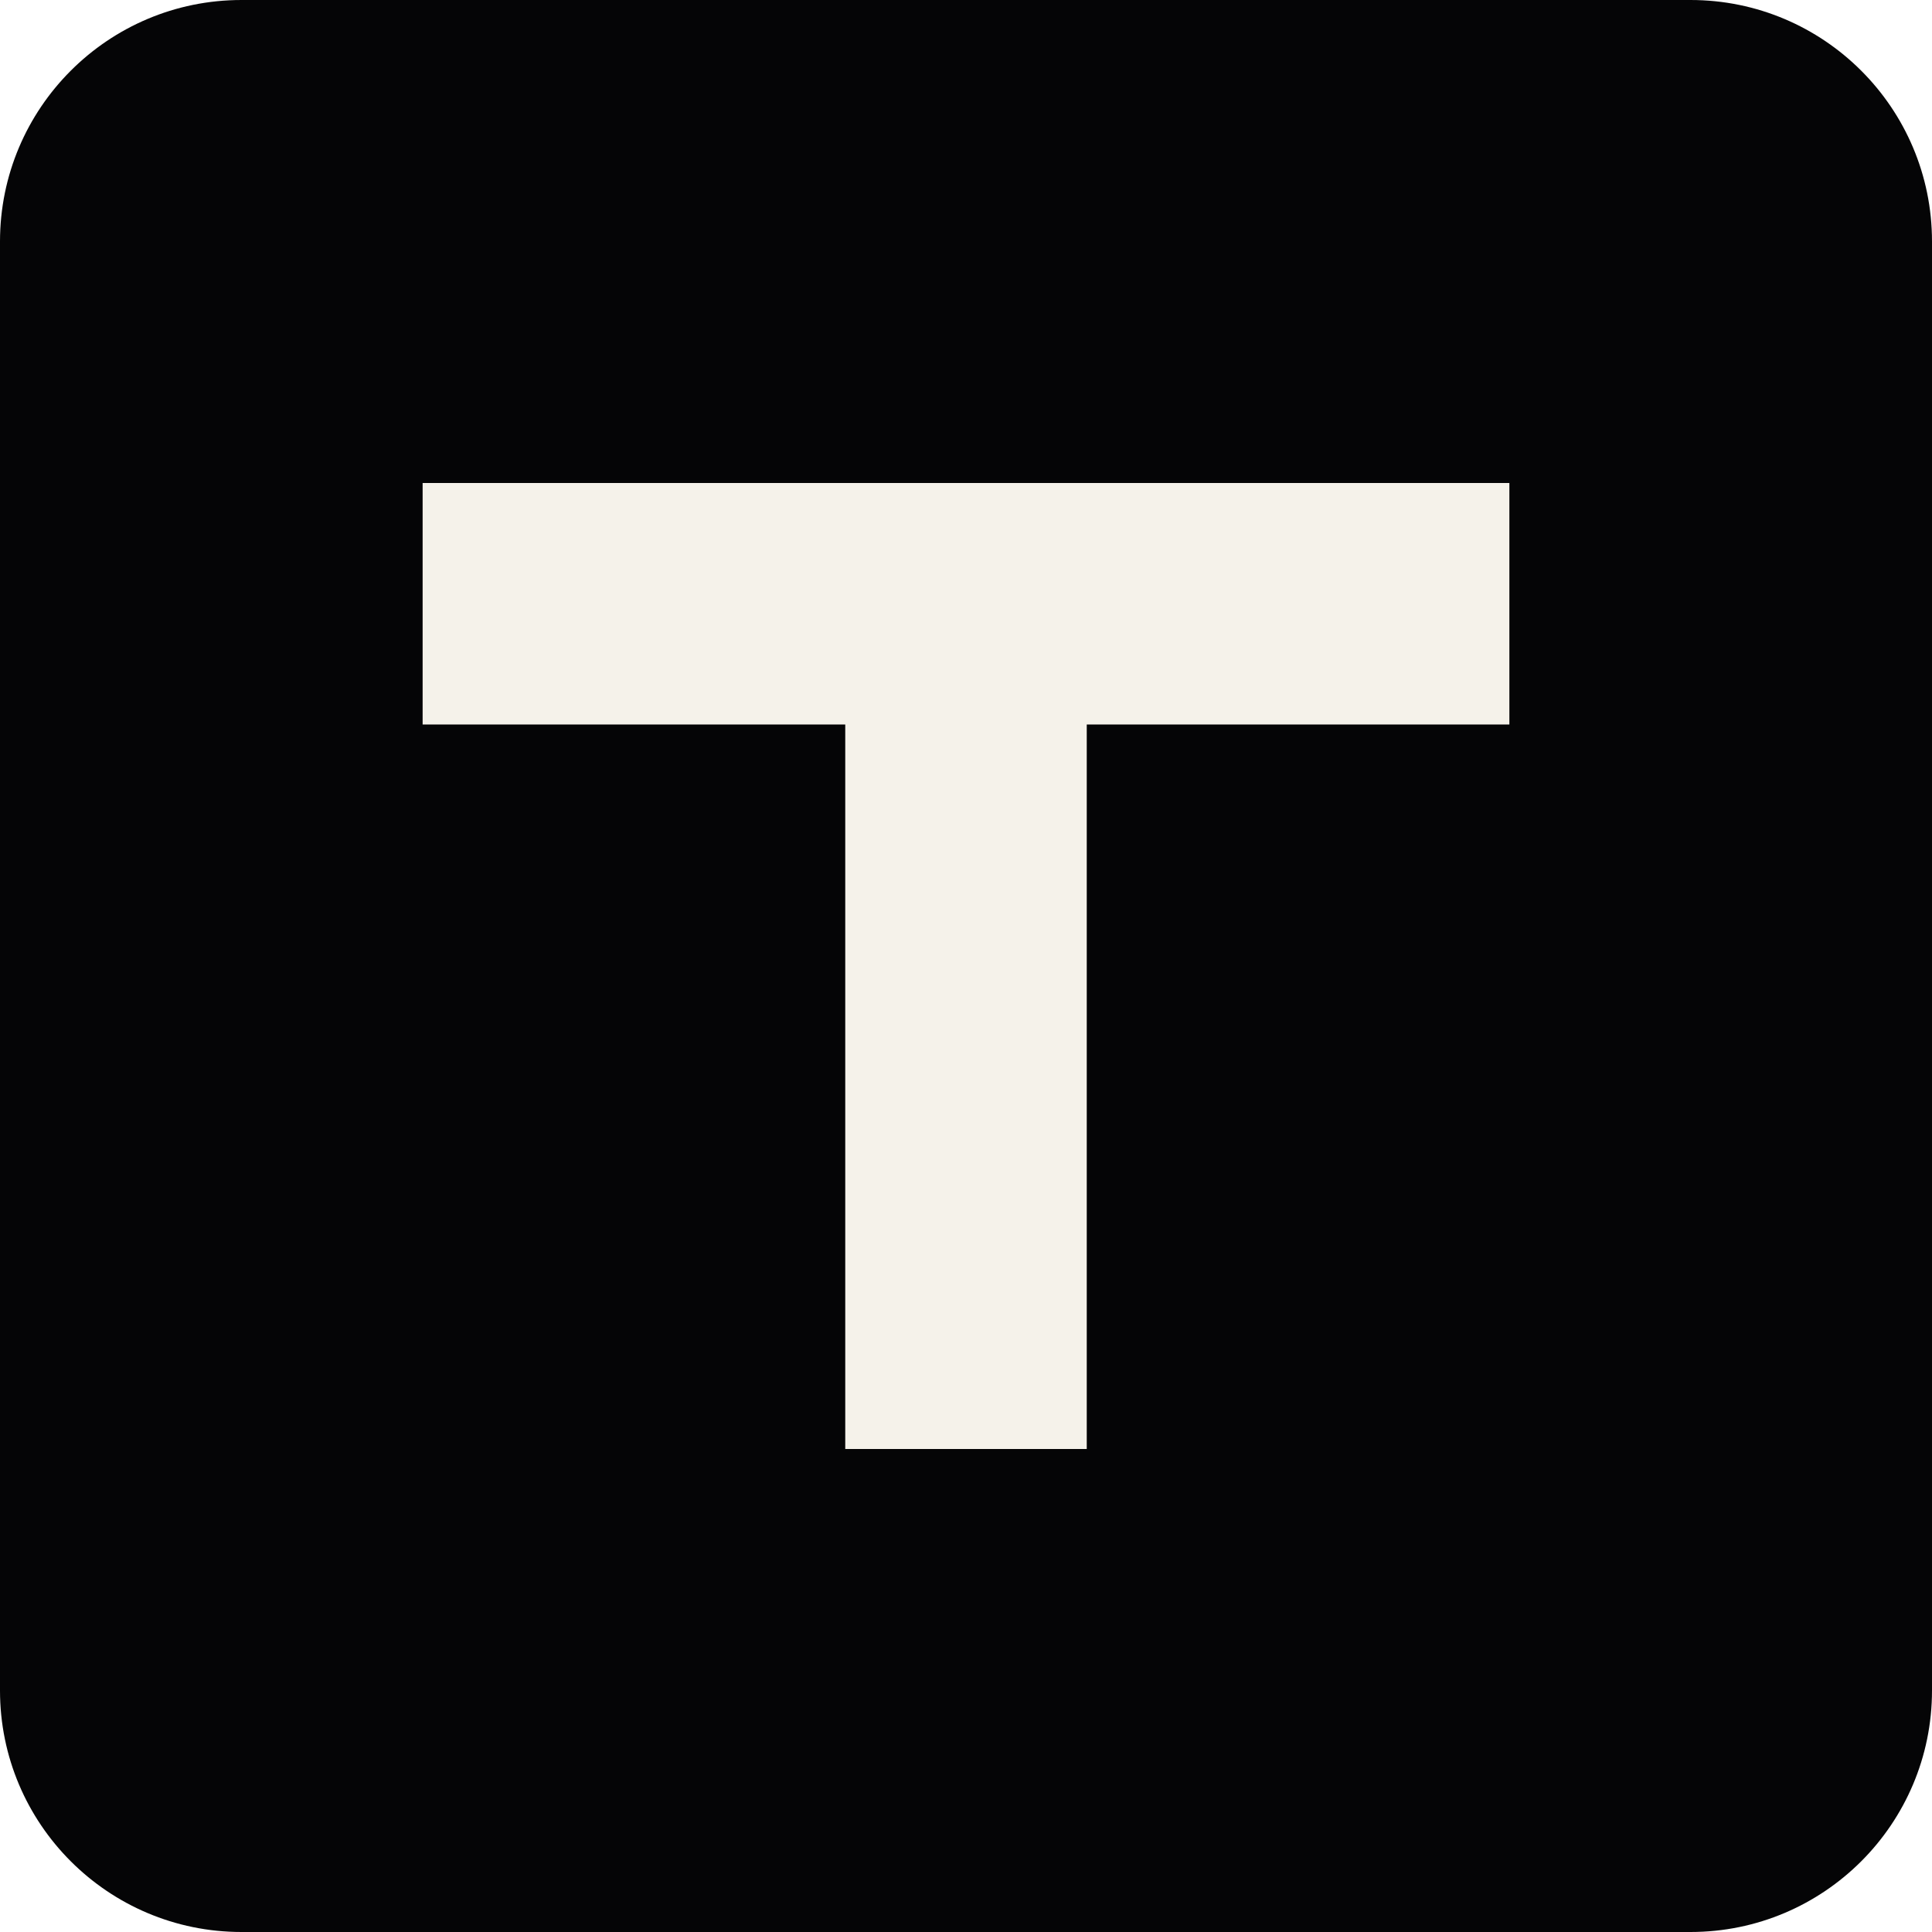
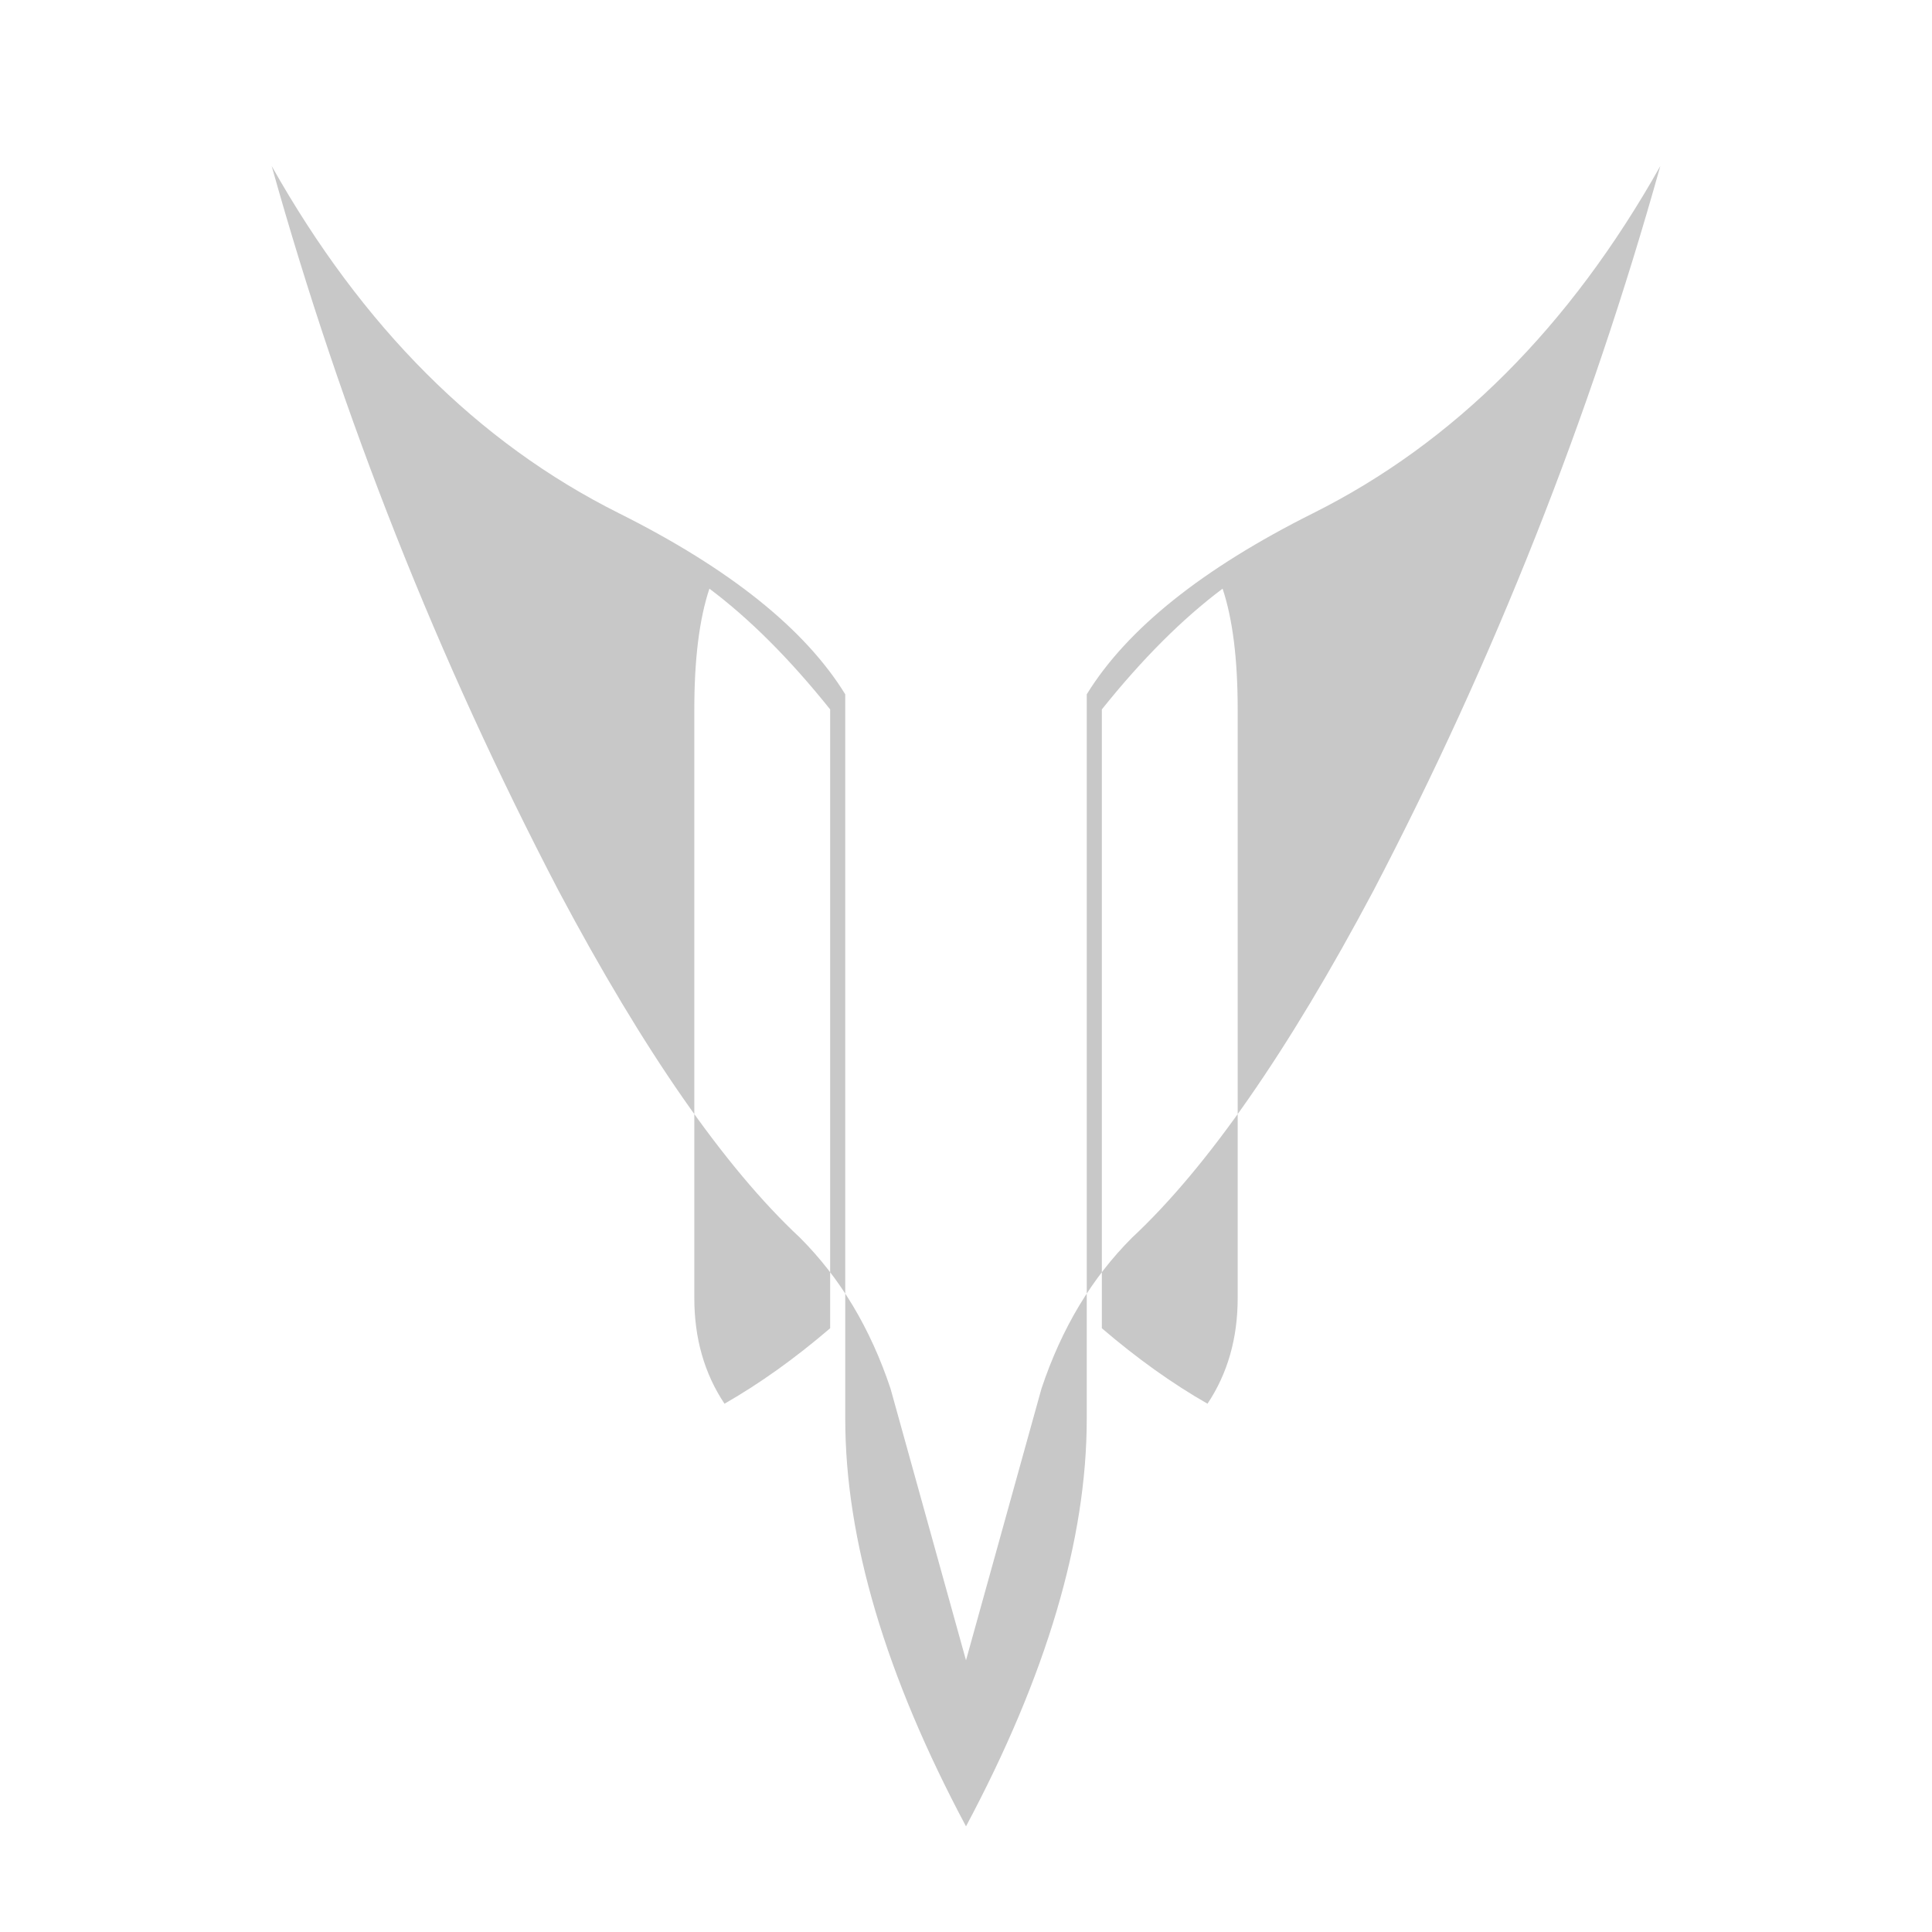
- <svg xmlns="http://www.w3.org/2000/svg" viewBox="0 0 64 64">
-   <rect width="64" height="64" rx="8" fill="#050506" />
-   <path d="M14 16h36v8H36v24h-8V24H14z" fill="#f5f2ea" />
+ <svg xmlns="http://www.w3.org/2000/svg" viewBox="0 0 256 256" aria-label="TITAN icon">
+   <path fill="#C8C8C8" fill-rule="evenodd" d="     M 36 22     Q 54 54 82 68     Q 104 79 112 92     L 112 188     Q 112 212 128 242     Q 144 212 144 188     L 144 92     Q 152 79 174 68     Q 202 54 220 22     Q 206 72 182 118     Q 165 150 150 164     Q 142 172 138 184     L 128 220     L 118 184     Q 114 172 106 164     Q 91 150 74 118     Q 50 72 36 22     Z      M 94 78     Q 102 84 110 94     L 110 176     Q 103 182 96 186     Q 92 180 92 172     L 92 94     Q 92 84 94 78     Z      M 162 78     Q 164 84 164 94     L 164 172     Q 164 180 160 186     Q 153 182 146 176     L 146 94     Q 154 84 162 78     Z   " />
</svg>
